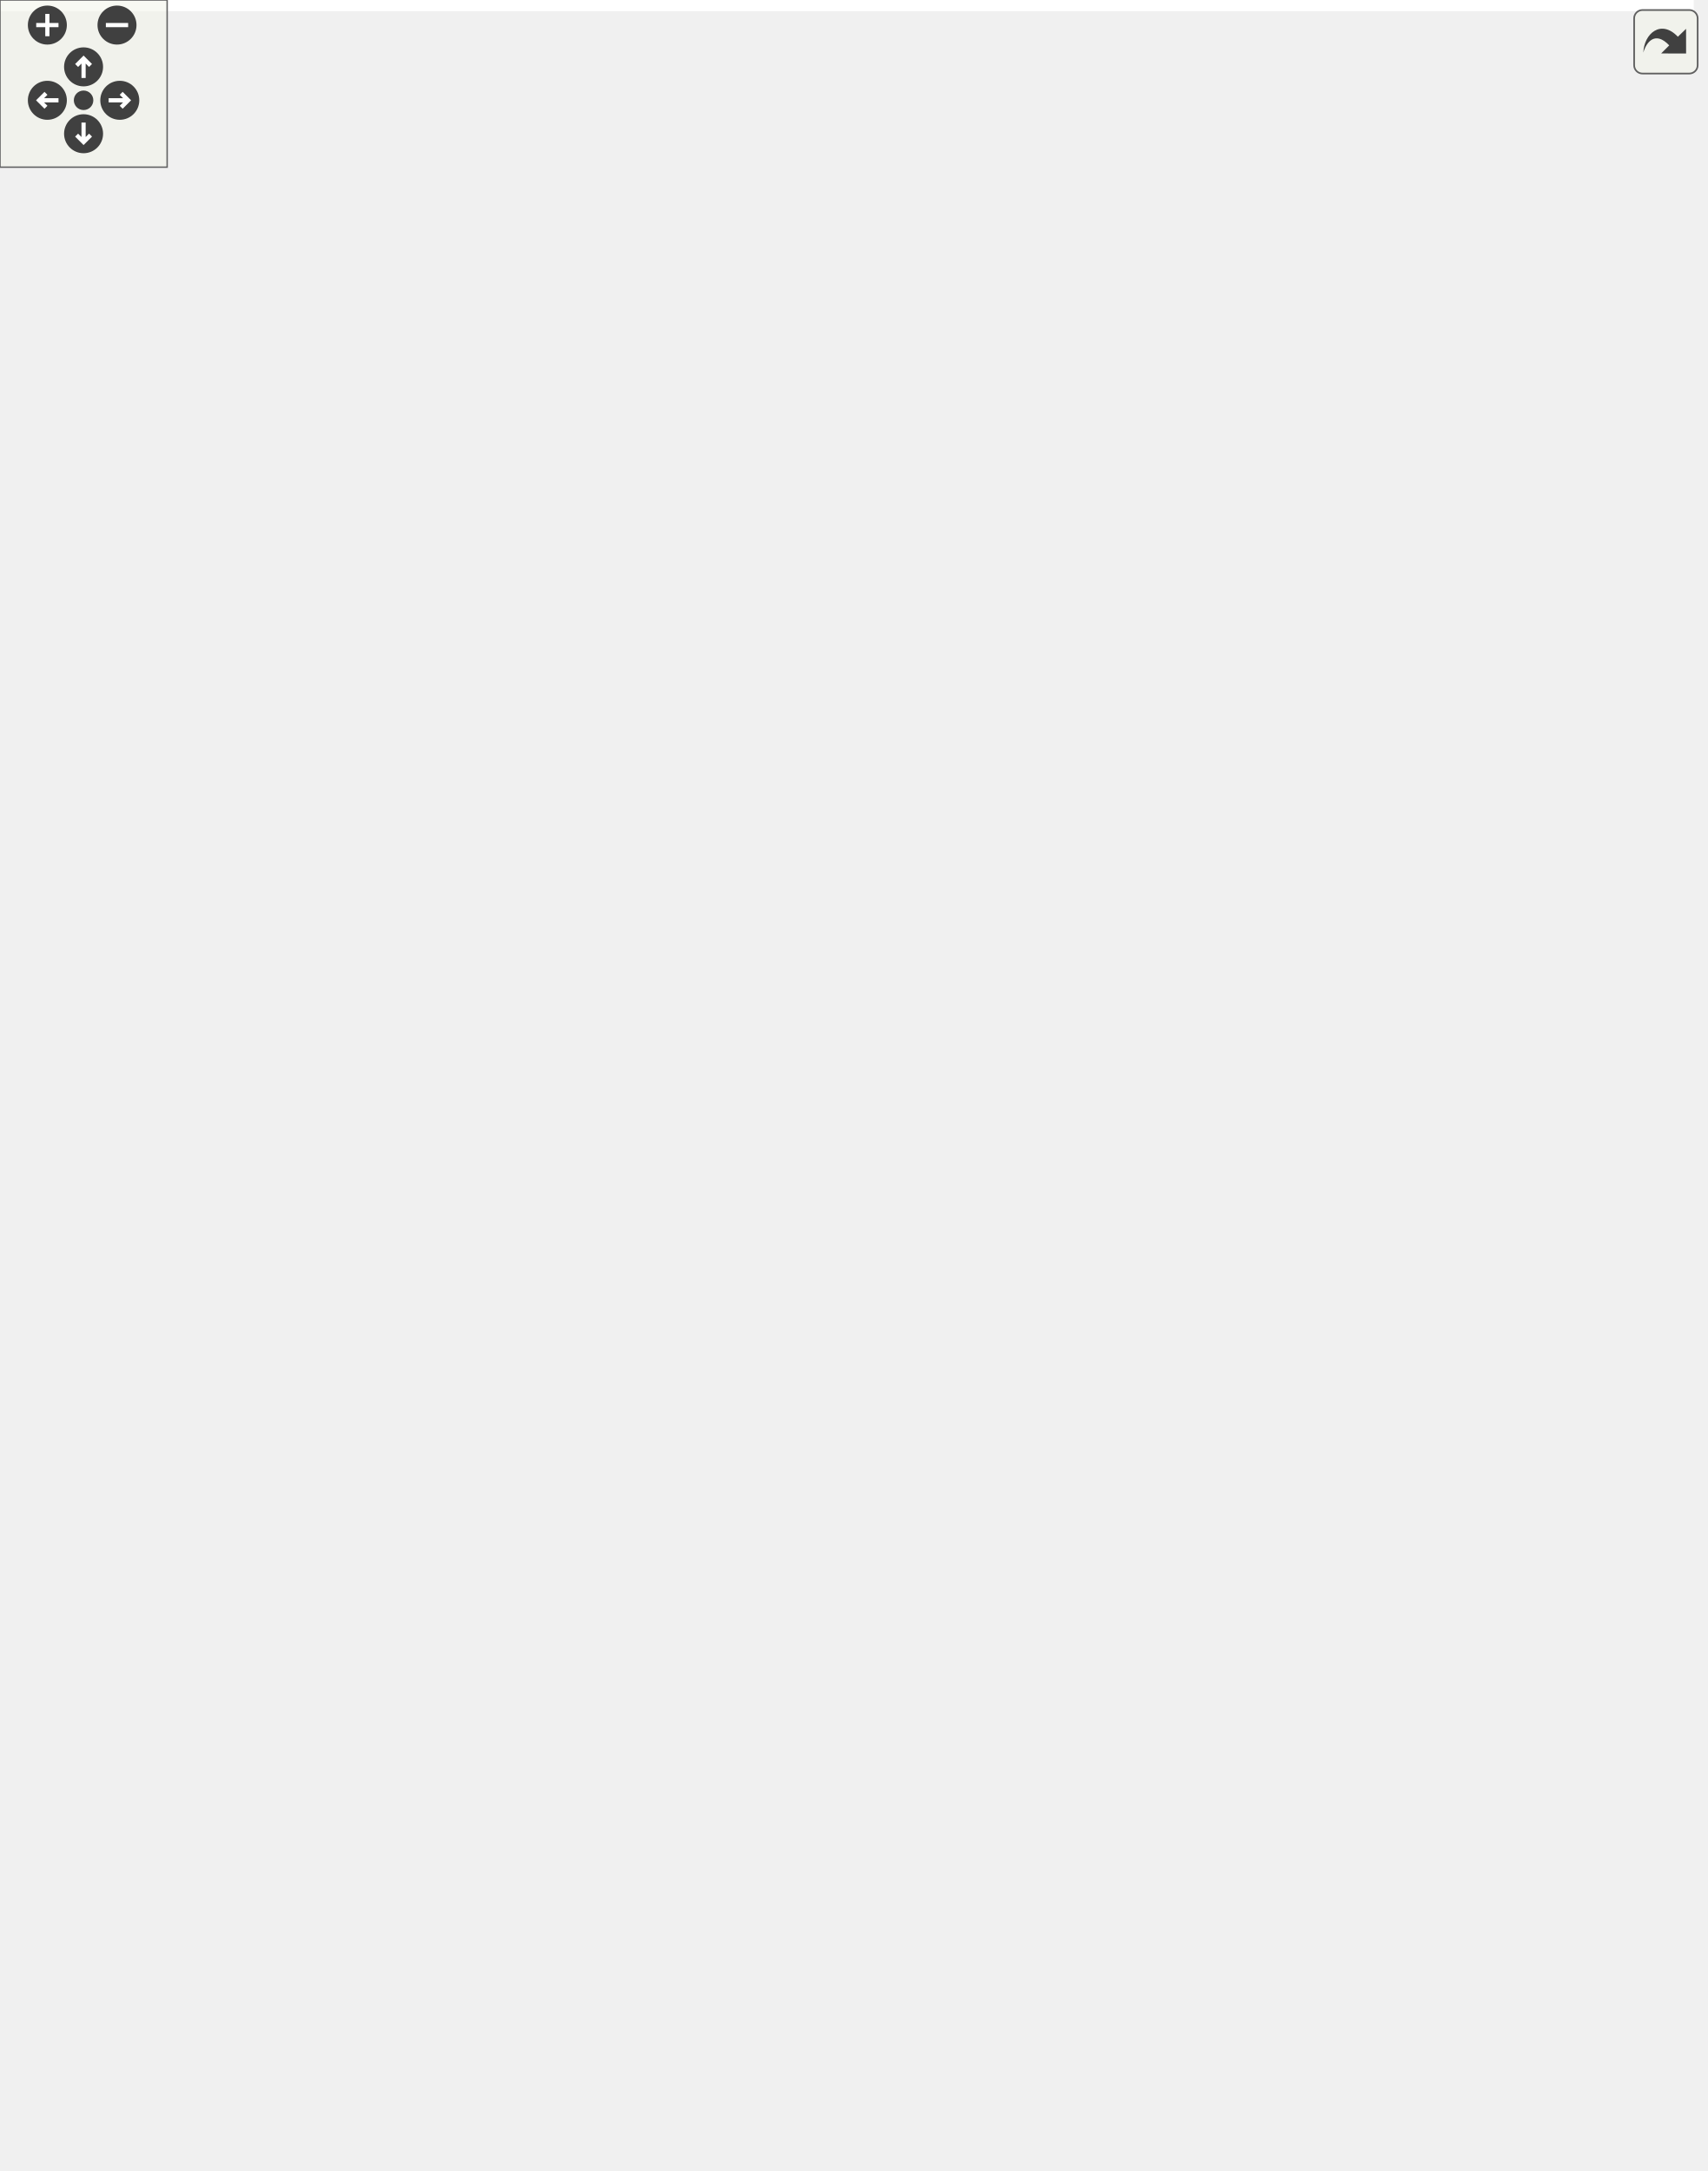
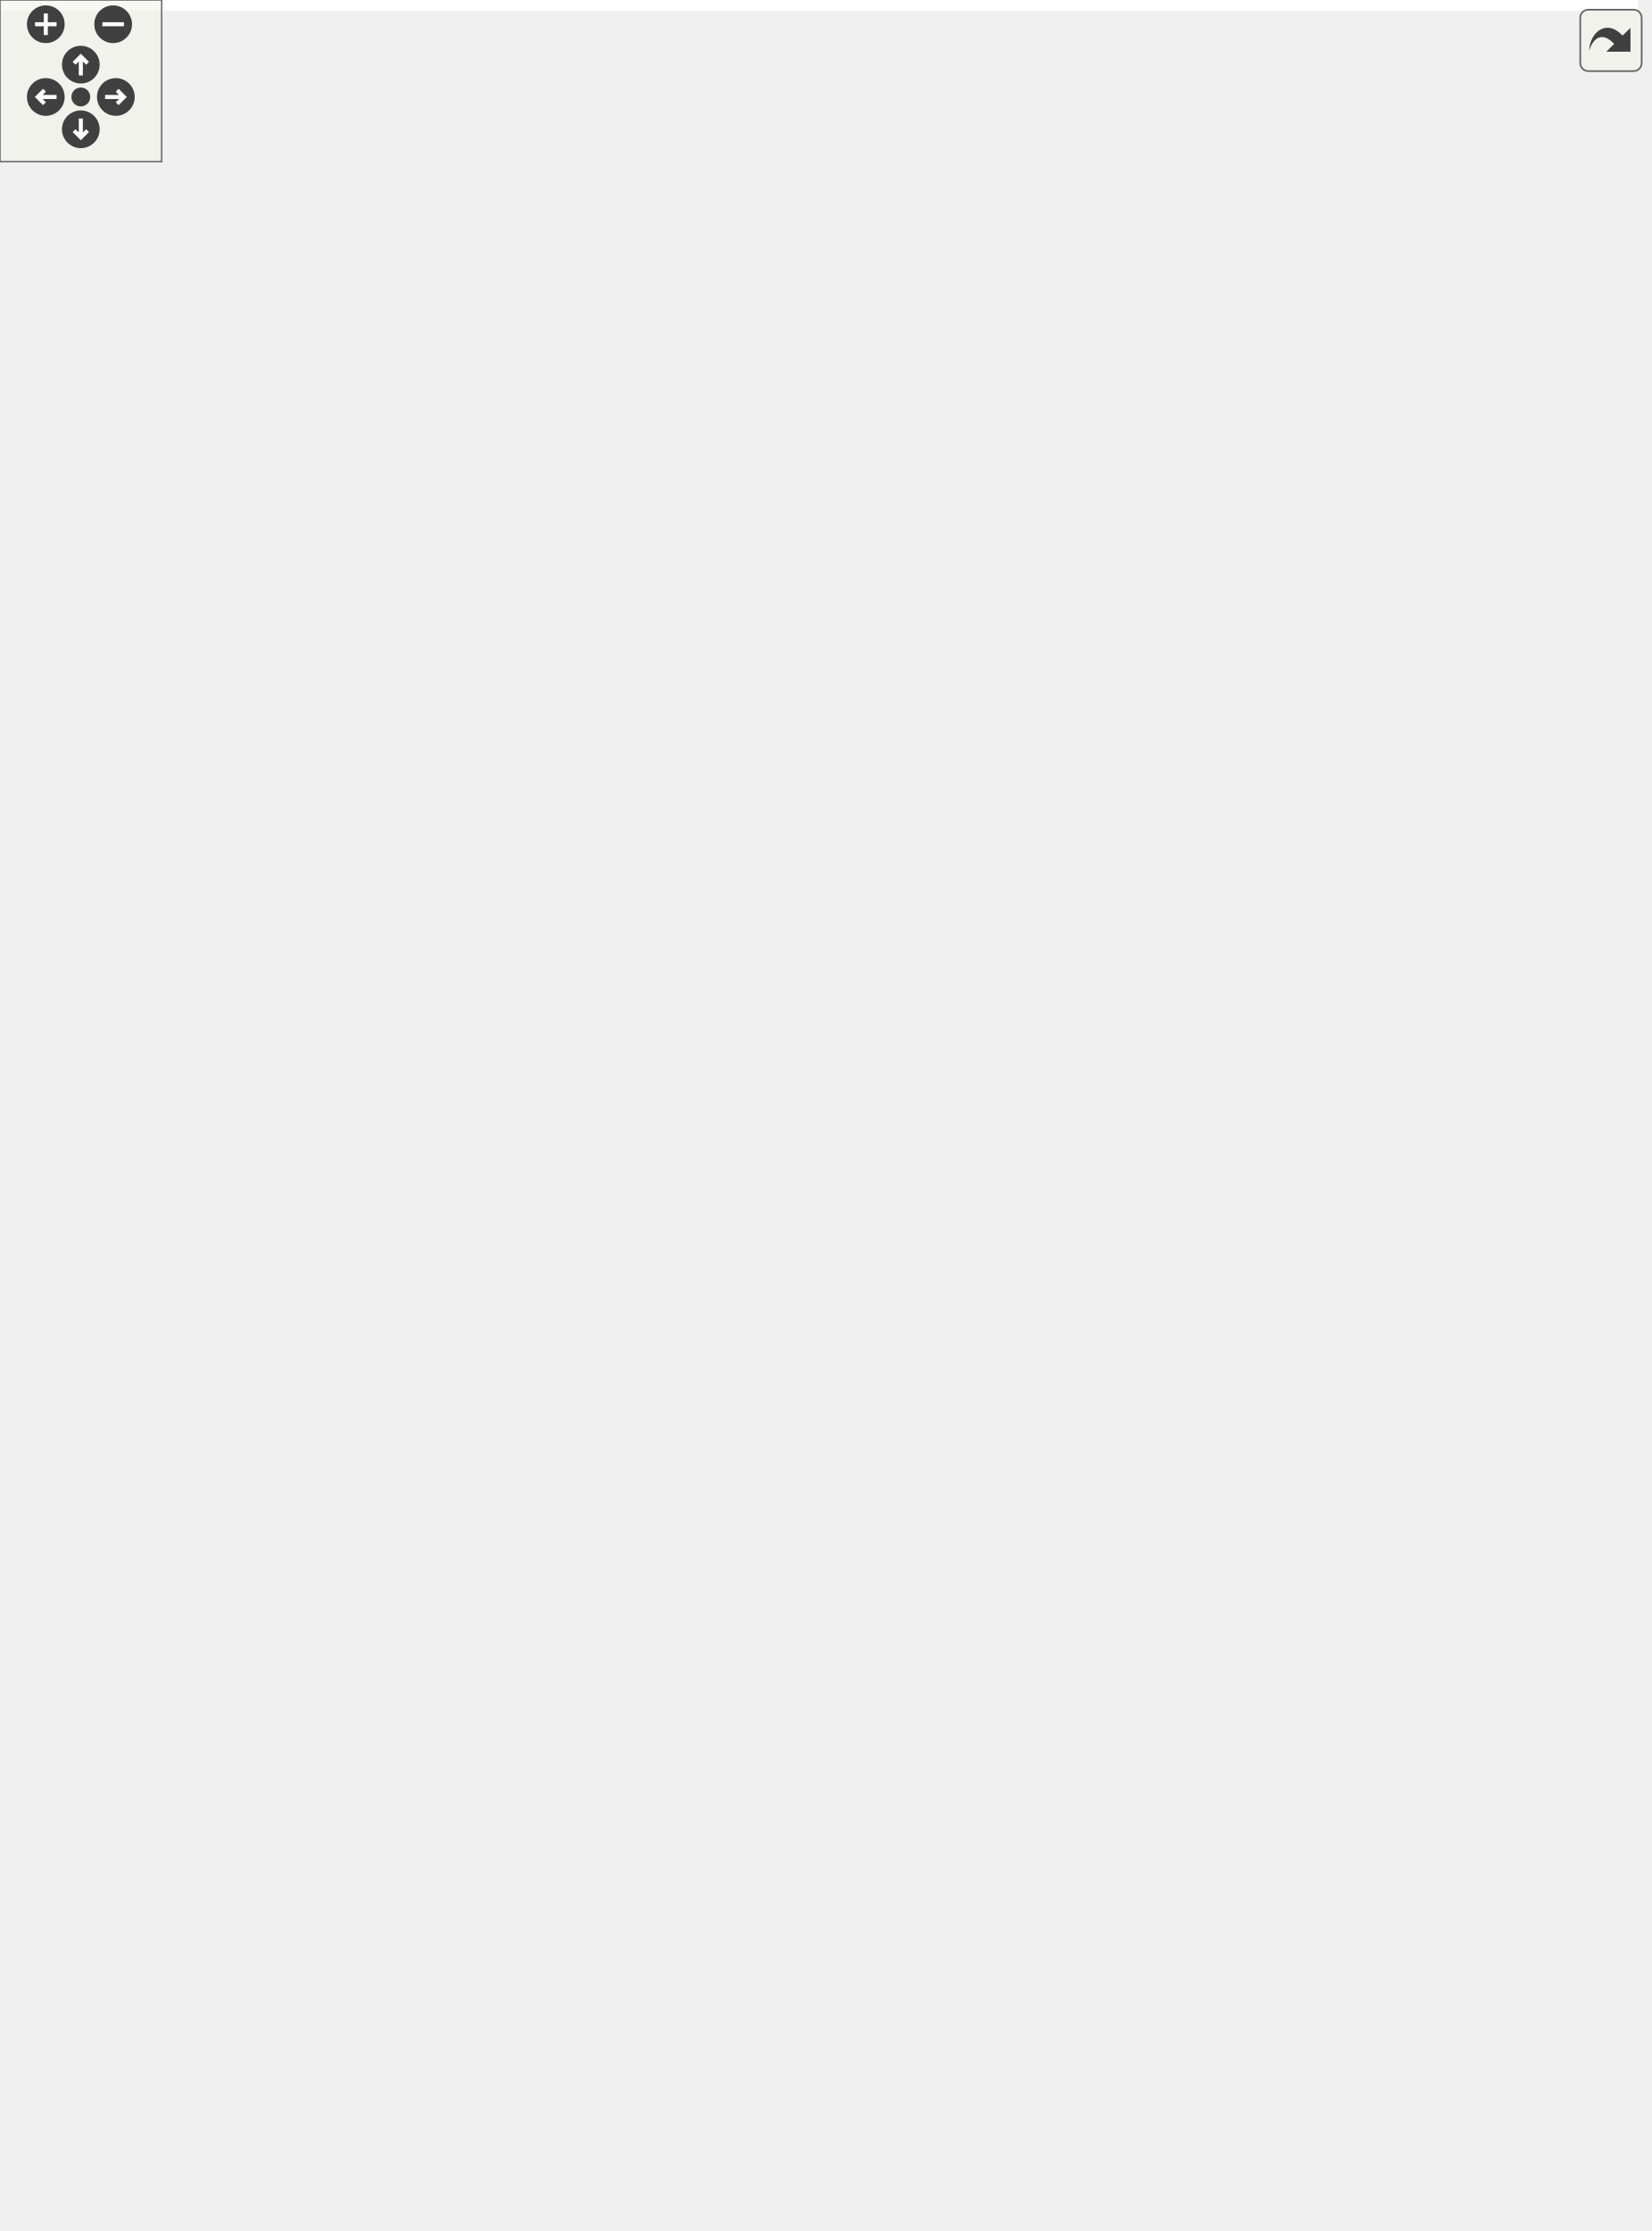
<svg xmlns="http://www.w3.org/2000/svg" xmlns:xlink="http://www.w3.org/1999/xlink" id="main" version="1.1" xml:space="preserve">
  <style type="text/css">
.edge:hover path { stroke: red; }
.edge:hover polygon { stroke: red; fill: red; }
</style>
  <defs>
    <circle id="rim" cx="0" cy="0" r="7" />
    <circle id="rim2" cx="0" cy="0" r="3.5" />
    <g id="zoomPlus">
      <use xlink:href="#rim" fill="#404040">
        <set attributeName="fill" to="#808080" begin="zoomplus.mouseover" end="zoomplus.mouseout" />
      </use>
      <path d="M-4,0h8M0,-4v8" fill="none" stroke="white" stroke-width="1.5" pointer-events="none" />
    </g>
    <g id="zoomMin">
      <use xlink:href="#rim" fill="#404040">
        <set attributeName="fill" to="#808080" begin="zoomminus.mouseover" end="zoomminus.mouseout" />
      </use>
      <path d="M-4,0h8" fill="none" stroke="white" stroke-width="1.5" pointer-events="none" />
    </g>
    <g id="dirArrow">
      <path fill="none" stroke="white" stroke-width="1.5" d="M0,-3.0v7 M-2.5,-0.5L0,-3.0L2.5,-0.5" />
    </g>
    <g id="resetDef">
      <use xlink:href="#rim2" fill="#404040">
        <set attributeName="fill" to="#808080" begin="reset.mouseover" end="reset.mouseout" />
      </use>
    </g>
  </defs>
  <svg id="graph" class="graph">
    <g id="viewport">
-       <polygon fill="white" stroke="transparent" points="-4,4 -4,-718.5 608,-718.5 608,4 -4,4" />
+       <polygon fill="white" stroke="transparent" points="-4,4 -4,-767.5 608,-767.5 608,4 -4,4" />
      <g id="node1" class="node">
        <g id="a_node1">
          <a xlink:title=" ">
-             <polygon fill="#bfbfbf" stroke="black" points="0,-357.5 0,-387.5 105,-387.5 105,-357.5 0,-357.5" />
-             <text text-anchor="start" x="8" y="-375.5" font-family="Helvetica,sans-Serif" font-size="10.00">ft::irc::bot_handler</text>
-             <text text-anchor="middle" x="52.5" y="-364.5" font-family="Helvetica,sans-Serif" font-size="10.00">::on_read</text>
+             <polygon fill="#bfbfbf" stroke="black" points="0,-387.5 0,-417.5 105,-417.5 105,-387.5 0,-387.5" />
+             <text text-anchor="start" x="8" y="-405.5" font-family="Helvetica,sans-Serif" font-size="10.00">ft::irc::bot_handler</text>
+             <text text-anchor="middle" x="52.5" y="-394.5" font-family="Helvetica,sans-Serif" font-size="10.00">::on_read</text>
          </a>
        </g>
      </g>
      <g id="node2" class="node">
        <g id="a_node2">
          <a xlink:href="classft_1_1irc_1_1bot.html#ab9626c6fee28a7fa7cb968c76362834c" target="_top" xlink:title=" ">
-             <polygon fill="white" stroke="black" points="153.5,-695 153.5,-714 277.5,-714 277.5,-695 153.5,-695" />
-             <text text-anchor="middle" x="215.5" y="-702" font-family="Helvetica,sans-Serif" font-size="10.00">ft::irc::bot::add_inviter</text>
+             <polygon fill="white" stroke="black" points="153.5,-744 153.5,-763 277.5,-763 277.5,-744 153.5,-744" />
+             <text text-anchor="middle" x="215.5" y="-751" font-family="Helvetica,sans-Serif" font-size="10.00">ft::irc::bot::add_inviter</text>
          </a>
        </g>
      </g>
      <g id="edge1" class="edge">
-         <path fill="none" stroke="midnightblue" d="M52.84,-387.83C51.55,-438.28 54.58,-600.76 141,-685.5 142.48,-686.95 144.06,-688.3 145.72,-689.55" />
-         <polygon fill="midnightblue" stroke="midnightblue" points="144.22,-692.74 154.57,-694.99 147.89,-686.77 144.22,-692.74" />
+         <path fill="none" stroke="midnightblue" d="M55.45,-417.61C63.31,-476.3 94.53,-688.25 141,-734.5 142.44,-735.93 143.97,-737.26 145.57,-738.49" />
+         <polygon fill="midnightblue" stroke="midnightblue" points="143.83,-741.52 154.16,-743.87 147.54,-735.59 143.83,-741.52" />
      </g>
      <g id="node3" class="node">
        <g id="a_node3">
          <a xlink:href="classft_1_1irc_1_1bot.html#adf4606e06fe57fead9970ce51853ba0a" target="_top" xlink:title=" ">
-             <polygon fill="white" stroke="black" points="166.5,-645.5 166.5,-675.5 264.5,-675.5 264.5,-645.5 166.5,-645.5" />
-             <text text-anchor="start" x="174.5" y="-663.5" font-family="Helvetica,sans-Serif" font-size="10.00">ft::irc::bot::check</text>
-             <text text-anchor="middle" x="215.5" y="-652.5" font-family="Helvetica,sans-Serif" font-size="10.00">_is_inviter</text>
+             <polygon fill="white" stroke="black" points="166.5,-694.5 166.5,-724.5 264.5,-724.5 264.5,-694.5 166.5,-694.5" />
+             <text text-anchor="start" x="174.5" y="-712.5" font-family="Helvetica,sans-Serif" font-size="10.00">ft::irc::bot::check</text>
+             <text text-anchor="middle" x="215.5" y="-701.5" font-family="Helvetica,sans-Serif" font-size="10.00">_is_inviter</text>
          </a>
        </g>
      </g>
      <g id="edge2" class="edge">
-         <path fill="none" stroke="midnightblue" d="M54.04,-387.66C56.46,-432.13 69.61,-563.64 141,-635.5 145.55,-640.08 150.97,-643.82 156.78,-646.88" />
-         <polygon fill="midnightblue" stroke="midnightblue" points="155.6,-650.19 166.15,-651.14 158.5,-643.82 155.6,-650.19" />
+         <path fill="none" stroke="midnightblue" d="M53.65,-417.73C54.94,-464.34 65.2,-606.63 141,-684.5 145.57,-689.19 151.04,-693 156.92,-696.1" />
+         <polygon fill="midnightblue" stroke="midnightblue" points="155.87,-699.46 166.42,-700.4 158.76,-693.08 155.87,-699.46" />
      </g>
      <g id="node4" class="node">
        <g id="a_node4">
          <a xlink:href="structft_1_1serv_1_1logger.html#a83649a4f3bb804c8fed6dfd130de5ee6" target="_top" xlink:title=" ">
-             <polygon fill="white" stroke="black" points="154.5,-607 154.5,-626 276.5,-626 276.5,-607 154.5,-607" />
-             <text text-anchor="middle" x="215.5" y="-614" font-family="Helvetica,sans-Serif" font-size="10.00">ft::serv::logger::debug</text>
+             <polygon fill="white" stroke="black" points="154.5,-656 154.5,-675 276.5,-675 276.5,-656 154.5,-656" />
+             <text text-anchor="middle" x="215.5" y="-663" font-family="Helvetica,sans-Serif" font-size="10.00">ft::serv::logger::debug</text>
          </a>
        </g>
      </g>
      <g id="edge3" class="edge">
-         <path fill="none" stroke="midnightblue" d="M54.76,-387.74C58.96,-428.33 76.14,-539.87 141,-597.5 142.76,-599.06 144.63,-600.5 146.6,-601.83" />
-         <polygon fill="midnightblue" stroke="midnightblue" points="145.25,-605.08 155.69,-606.92 148.67,-598.98 145.25,-605.08" />
+         <path fill="none" stroke="midnightblue" d="M54.24,-417.74C57.17,-460.59 71.53,-583.1 141,-646.5 142.7,-648.05 144.51,-649.48 146.41,-650.8" />
+         <polygon fill="midnightblue" stroke="midnightblue" points="144.8,-653.91 155.22,-655.86 148.3,-647.84 144.8,-653.91" />
      </g>
      <g id="node8" class="node">
        <g id="a_node8">
-           <a xlink:href="classft_1_1irc_1_1bot.html#adc2d6b015e096552cc531c457061bd77" target="_top" xlink:title=" ">
-             <polygon fill="white" stroke="black" points="172,-557.5 172,-587.5 259,-587.5 259,-557.5 172,-557.5" />
-             <text text-anchor="start" x="180" y="-575.5" font-family="Helvetica,sans-Serif" font-size="10.00">ft::irc::bot::find</text>
-             <text text-anchor="middle" x="215.5" y="-564.5" font-family="Helvetica,sans-Serif" font-size="10.00">_channels</text>
+           <a xlink:href="classft_1_1irc_1_1bot.html#aa86cf24bc5169f54781b1a89735fae3d" target="_top" xlink:title=" ">
+             <polygon fill="white" stroke="black" points="172,-606.5 172,-636.5 259,-636.5 259,-606.5 172,-606.5" />
+             <text text-anchor="start" x="180" y="-624.5" font-family="Helvetica,sans-Serif" font-size="10.00">ft::irc::bot::find</text>
+             <text text-anchor="middle" x="215.5" y="-613.5" font-family="Helvetica,sans-Serif" font-size="10.00">_channels</text>
          </a>
        </g>
      </g>
      <g id="edge7" class="edge">
-         <path fill="none" stroke="midnightblue" d="M56.82,-387.68C65,-421.56 89.36,-503.88 141,-548.5 147.21,-553.87 154.65,-558.04 162.37,-561.28" />
-         <polygon fill="midnightblue" stroke="midnightblue" points="161.27,-564.61 171.87,-564.79 163.7,-558.04 161.27,-564.61" />
+         <path fill="none" stroke="midnightblue" d="M56,-417.64C62.79,-454.03 84.99,-547.14 141,-597.5 147.1,-602.99 154.48,-607.22 162.18,-610.49" />
+         <polygon fill="midnightblue" stroke="midnightblue" points="161.08,-613.81 171.67,-614.02 163.51,-607.25 161.08,-613.81" />
      </g>
      <g id="node9" class="node">
        <g id="a_node9">
          <a xlink:href="classft_1_1irc_1_1message.html#ad323e99c45f6feec038a7de683f812a2" target="_top" xlink:title=" ">
-             <polygon fill="white" stroke="black" points="159,-508.5 159,-538.5 272,-538.5 272,-508.5 159,-508.5" />
-             <text text-anchor="start" x="167" y="-526.5" font-family="Helvetica,sans-Serif" font-size="10.00">ft::irc::message::get</text>
-             <text text-anchor="middle" x="215.5" y="-515.5" font-family="Helvetica,sans-Serif" font-size="10.00">_command</text>
+             <polygon fill="white" stroke="black" points="159,-557.5 159,-587.5 272,-587.5 272,-557.5 159,-557.5" />
+             <text text-anchor="start" x="167" y="-575.5" font-family="Helvetica,sans-Serif" font-size="10.00">ft::irc::message::get</text>
+             <text text-anchor="middle" x="215.5" y="-564.5" font-family="Helvetica,sans-Serif" font-size="10.00">_command</text>
          </a>
        </g>
      </g>
      <g id="edge8" class="edge">
-         <path fill="none" stroke="midnightblue" d="M60.08,-387.65C72.27,-413.97 100.8,-468.21 141,-498.5 143.78,-500.59 146.74,-502.52 149.82,-504.28" />
-         <polygon fill="midnightblue" stroke="midnightblue" points="148.27,-507.43 158.77,-508.87 151.47,-501.19 148.27,-507.43" />
+         <path fill="none" stroke="midnightblue" d="M58.59,-417.6C69.23,-446.9 96.57,-511.73 141,-547.5 143.76,-549.72 146.73,-551.75 149.84,-553.61" />
+         <polygon fill="midnightblue" stroke="midnightblue" points="148.41,-556.81 158.89,-558.37 151.67,-550.62 148.41,-556.81" />
      </g>
      <g id="node10" class="node">
        <g id="a_node10">
          <a xlink:href="classft_1_1irc_1_1bot.html#af00201ff653e89960e762d7b12297c13" target="_top" xlink:title=" ">
-             <polygon fill="white" stroke="black" points="160.5,-470 160.5,-489 270.5,-489 270.5,-470 160.5,-470" />
-             <text text-anchor="middle" x="215.5" y="-477" font-family="Helvetica,sans-Serif" font-size="10.00">ft::irc::bot::get_nick</text>
+             <polygon fill="white" stroke="black" points="160.5,-519 160.5,-538 270.5,-538 270.5,-519 160.5,-519" />
+             <text text-anchor="middle" x="215.5" y="-526" font-family="Helvetica,sans-Serif" font-size="10.00">ft::irc::bot::get_nick</text>
          </a>
        </g>
      </g>
      <g id="edge9" class="edge">
-         <path fill="none" stroke="midnightblue" d="M64.41,-387.72C79.41,-407.51 108.29,-441.75 141,-460.5 144.9,-462.74 149.07,-464.71 153.36,-466.46" />
-         <polygon fill="midnightblue" stroke="midnightblue" points="152.3,-469.8 162.9,-469.93 154.7,-463.22 152.3,-469.8" />
+         <path fill="none" stroke="midnightblue" d="M61.76,-417.87C75.19,-441.33 104.01,-485.83 141,-509.5 144.34,-511.64 147.91,-513.53 151.61,-515.22" />
+         <polygon fill="midnightblue" stroke="midnightblue" points="150.43,-518.51 161.01,-518.98 153.03,-512.02 150.43,-518.51" />
      </g>
      <g id="node11" class="node">
        <g id="a_node11">
          <a xlink:href="classft_1_1irc_1_1message.html#a254aec48aa7b7872331cd5644d9e918c" target="_top" xlink:title=" ">
-             <polygon fill="white" stroke="black" points="159,-420.5 159,-450.5 272,-450.5 272,-420.5 159,-420.5" />
-             <text text-anchor="start" x="167" y="-438.5" font-family="Helvetica,sans-Serif" font-size="10.00">ft::irc::message::get</text>
-             <text text-anchor="middle" x="215.5" y="-427.5" font-family="Helvetica,sans-Serif" font-size="10.00">_prefix</text>
+             <polygon fill="white" stroke="black" points="159,-469.5 159,-499.5 272,-499.5 272,-469.5 159,-469.5" />
+             <text text-anchor="start" x="167" y="-487.5" font-family="Helvetica,sans-Serif" font-size="10.00">ft::irc::message::get</text>
+             <text text-anchor="middle" x="215.5" y="-476.5" font-family="Helvetica,sans-Serif" font-size="10.00">_prefix</text>
          </a>
        </g>
      </g>
      <g id="edge10" class="edge">
-         <path fill="none" stroke="midnightblue" d="M86.48,-387.58C102.76,-394.83 122.77,-403.46 141,-410.5 146.78,-412.73 152.84,-414.97 158.92,-417.13" />
-         <polygon fill="midnightblue" stroke="midnightblue" points="157.82,-420.46 168.42,-420.47 160.14,-413.86 157.82,-420.46" />
+         <path fill="none" stroke="midnightblue" d="M73.5,-417.61C90.71,-430.08 116.54,-447.61 141,-459.5 145.58,-461.73 150.41,-463.84 155.31,-465.83" />
+         <polygon fill="midnightblue" stroke="midnightblue" points="154.2,-469.15 164.79,-469.48 156.72,-462.62 154.2,-469.15" />
      </g>
      <g id="node12" class="node">
        <g id="a_node12">
          <a xlink:href="classft_1_1irc_1_1bot.html#af82f7c44d8f68db0fe3026e42fcf3f69" target="_top" xlink:title=" ">
-             <polygon fill="white" stroke="black" points="141,-382 141,-401 290,-401 290,-382 141,-382" />
-             <text text-anchor="middle" x="215.5" y="-389" font-family="Helvetica,sans-Serif" font-size="10.00">ft::irc::bot::get_servername</text>
+             <polygon fill="white" stroke="black" points="141,-431 141,-450 290,-450 290,-431 141,-431" />
+             <text text-anchor="middle" x="215.5" y="-438" font-family="Helvetica,sans-Serif" font-size="10.00">ft::irc::bot::get_servername</text>
          </a>
        </g>
      </g>
      <g id="edge11" class="edge">
-         <path fill="none" stroke="midnightblue" d="M105.33,-378.62C113.45,-379.58 122.03,-380.59 130.66,-381.61" />
-         <polygon fill="midnightblue" stroke="midnightblue" points="130.44,-385.1 140.78,-382.8 131.26,-378.15 130.44,-385.1" />
+         <path fill="none" stroke="midnightblue" d="M105.33,-414.73C124.18,-419.18 145.46,-424.2 164.18,-428.62" />
+         <polygon fill="midnightblue" stroke="midnightblue" points="163.46,-432.05 174,-430.94 165.07,-425.24 163.46,-432.05" />
      </g>
      <g id="node13" class="node">
        <g id="a_node13">
          <a xlink:href="classft_1_1irc_1_1bot.html#a8c884ab295df9308e688762a387fd666" target="_top" xlink:title=" ">
-             <polygon fill="white" stroke="black" points="146,-344 146,-363 285,-363 285,-344 146,-344" />
-             <text text-anchor="middle" x="215.5" y="-351" font-family="Helvetica,sans-Serif" font-size="10.00">ft::irc::bot::get_username</text>
+             <polygon fill="white" stroke="black" points="146,-393 146,-412 285,-412 285,-393 146,-393" />
+             <text text-anchor="middle" x="215.5" y="-400" font-family="Helvetica,sans-Serif" font-size="10.00">ft::irc::bot::get_username</text>
          </a>
        </g>
      </g>
      <g id="edge12" class="edge">
-         <path fill="none" stroke="midnightblue" d="M105.33,-366.38C114.98,-365.24 125.26,-364.03 135.52,-362.82" />
-         <polygon fill="midnightblue" stroke="midnightblue" points="136.21,-366.26 145.73,-361.62 135.39,-359.31 136.21,-366.26" />
+         <path fill="none" stroke="midnightblue" d="M105.33,-402.5C114.98,-402.5 125.26,-402.5 135.52,-402.5" />
+         <polygon fill="midnightblue" stroke="midnightblue" points="135.73,-406 145.73,-402.5 135.73,-399 135.73,-406" />
      </g>
      <g id="node14" class="node">
        <g id="a_node14">
          <a xlink:href="structft_1_1irc_1_1string__utils.html#ac1e75b32f508ffe5a1a1875d1e1cd2ea" target="_top" xlink:title=" ">
-             <polygon fill="white" stroke="black" points="165,-294.5 165,-324.5 266,-324.5 266,-294.5 165,-294.5" />
-             <text text-anchor="start" x="173" y="-312.5" font-family="Helvetica,sans-Serif" font-size="10.00">ft::irc::string_utils</text>
-             <text text-anchor="middle" x="215.5" y="-301.5" font-family="Helvetica,sans-Serif" font-size="10.00">::pick_nick</text>
+             <polygon fill="white" stroke="black" points="165,-343.5 165,-373.5 266,-373.5 266,-343.5 165,-343.5" />
+             <text text-anchor="start" x="173" y="-361.5" font-family="Helvetica,sans-Serif" font-size="10.00">ft::irc::string_utils</text>
+             <text text-anchor="middle" x="215.5" y="-350.5" font-family="Helvetica,sans-Serif" font-size="10.00">::pick_nick</text>
          </a>
        </g>
      </g>
      <g id="edge13" class="edge">
-         <path fill="none" stroke="midnightblue" d="M86.48,-357.42C102.76,-350.17 122.77,-341.54 141,-334.5 146.78,-332.27 152.84,-330.03 158.92,-327.87" />
-         <polygon fill="midnightblue" stroke="midnightblue" points="160.14,-331.14 168.42,-324.53 157.82,-324.54 160.14,-331.14" />
+         <path fill="none" stroke="midnightblue" d="M105.33,-388.34C121.16,-384.01 138.7,-379.22 155,-374.76" />
+         <polygon fill="midnightblue" stroke="midnightblue" points="156.24,-378.05 164.96,-372.04 154.39,-371.3 156.24,-378.05" />
      </g>
      <g id="node15" class="node">
        <g id="a_node15">
          <a xlink:href="classft_1_1serv_1_1event__layer.html#a854a0764bd67adfc716ec4237cd52672" target="_top" xlink:title=" ">
-             <polygon fill="white" stroke="black" points="159,-245.5 159,-275.5 272,-275.5 272,-245.5 159,-245.5" />
-             <text text-anchor="start" x="167" y="-263.5" font-family="Helvetica,sans-Serif" font-size="10.00">ft::serv::event_layer</text>
-             <text text-anchor="middle" x="215.5" y="-252.5" font-family="Helvetica,sans-Serif" font-size="10.00">::post_flush</text>
+             <polygon fill="white" stroke="black" points="159,-294.5 159,-324.5 272,-324.5 272,-294.5 159,-294.5" />
+             <text text-anchor="start" x="167" y="-312.5" font-family="Helvetica,sans-Serif" font-size="10.00">ft::serv::event_layer</text>
+             <text text-anchor="middle" x="215.5" y="-301.5" font-family="Helvetica,sans-Serif" font-size="10.00">::post_flush</text>
          </a>
        </g>
      </g>
      <g id="edge14" class="edge">
-         <path fill="none" stroke="midnightblue" d="M64.93,-357.49C80.29,-338.28 109.32,-305.15 141,-285.5 144.32,-283.44 147.83,-281.53 151.45,-279.75" />
-         <polygon fill="midnightblue" stroke="midnightblue" points="152.92,-282.93 160.6,-275.63 150.04,-276.55 152.92,-282.93" />
+         <path fill="none" stroke="midnightblue" d="M69.44,-387.43C86.15,-372.3 113.73,-349.19 141,-334.5 144.98,-332.36 149.18,-330.34 153.47,-328.47" />
+         <polygon fill="midnightblue" stroke="midnightblue" points="155.03,-331.61 162.96,-324.58 152.38,-325.13 155.03,-331.61" />
      </g>
      <g id="node16" class="node">
        <g id="a_node16">
          <a xlink:href="classft_1_1serv_1_1event__layer.html#add4946138f5f8a5870d52c44ca435aab" target="_top" xlink:title=" ">
-             <polygon fill="white" stroke="black" points="159,-196.5 159,-226.5 272,-226.5 272,-196.5 159,-196.5" />
-             <text text-anchor="start" x="167" y="-214.5" font-family="Helvetica,sans-Serif" font-size="10.00">ft::serv::event_layer</text>
-             <text text-anchor="middle" x="215.5" y="-203.5" font-family="Helvetica,sans-Serif" font-size="10.00">::post_write</text>
+             <polygon fill="white" stroke="black" points="159,-245.5 159,-275.5 272,-275.5 272,-245.5 159,-245.5" />
+             <text text-anchor="start" x="167" y="-263.5" font-family="Helvetica,sans-Serif" font-size="10.00">ft::serv::event_layer</text>
+             <text text-anchor="middle" x="215.5" y="-252.5" font-family="Helvetica,sans-Serif" font-size="10.00">::post_write</text>
          </a>
        </g>
      </g>
      <g id="edge15" class="edge">
-         <path fill="none" stroke="midnightblue" d="M59.21,-357.47C70.55,-329.6 98.53,-269.7 141,-236.5 143.74,-234.36 146.67,-232.4 149.73,-230.6" />
-         <polygon fill="midnightblue" stroke="midnightblue" points="151.39,-233.68 158.63,-225.95 148.15,-227.48 151.39,-233.68" />
+         <path fill="none" stroke="midnightblue" d="M60.99,-387.26C73.94,-362.43 102.83,-313.23 141,-285.5 143.81,-283.46 146.8,-281.57 149.91,-279.84" />
+         <polygon fill="midnightblue" stroke="midnightblue" points="151.54,-282.93 158.91,-275.32 148.4,-276.68 151.54,-282.93" />
      </g>
      <g id="node17" class="node">
        <g id="a_node17">
+           <a xlink:href="classft_1_1irc_1_1bot.html#af8c852e58073043cd63ace5d56c558fe" target="_top" xlink:title=" ">
+             <polygon fill="white" stroke="black" points="162,-196.5 162,-226.5 269,-226.5 269,-196.5 162,-196.5" />
+             <text text-anchor="start" x="170" y="-214.5" font-family="Helvetica,sans-Serif" font-size="10.00">ft::irc::bot::remove</text>
+             <text text-anchor="middle" x="215.5" y="-203.5" font-family="Helvetica,sans-Serif" font-size="10.00">_inviter</text>
+           </a>
+         </g>
+       </g>
+       <g id="edge16" class="edge">
+         <path fill="none" stroke="midnightblue" d="M57.39,-387.25C66.43,-354.78 91.95,-278.39 141,-236.5 144.5,-233.51 148.37,-230.88 152.45,-228.56" />
+         <polygon fill="midnightblue" stroke="midnightblue" points="154.28,-231.56 161.66,-223.95 151.15,-225.3 154.28,-231.56" />
+       </g>
+       <g id="node18" class="node">
+         <g id="a_node18">
          <a xlink:href="structft_1_1irc_1_1make__reply__base.html#a0286978513d0078fa15b5a0b68b326a4" target="_top" xlink:title=" ">
            <polygon fill="white" stroke="black" points="148,-147.5 148,-177.5 283,-177.5 283,-147.5 148,-147.5" />
            <text text-anchor="start" x="156" y="-165.5" font-family="Helvetica,sans-Serif" font-size="10.00">ft::irc::make_reply</text>
            <text text-anchor="middle" x="215.5" y="-154.5" font-family="Helvetica,sans-Serif" font-size="10.00">_base::set_server_name</text>
          </a>
        </g>
      </g>
-       <g id="edge16" class="edge">
-         <path fill="none" stroke="midnightblue" d="M56.44,-357.4C64.04,-322.41 87.58,-235.16 141,-187.5 142.76,-185.93 144.62,-184.46 146.56,-183.08" />
-         <polygon fill="midnightblue" stroke="midnightblue" points="148.8,-185.81 155.51,-177.61 145.15,-179.84 148.8,-185.81" />
-       </g>
-       <g id="node18" class="node">
-         <g id="a_node18">
+       <g id="edge17" class="edge">
+         <path fill="none" stroke="midnightblue" d="M55.34,-387.33C60.85,-348.46 80.75,-244.32 141,-187.5 142.67,-185.92 144.45,-184.44 146.31,-183.06" />
+         <polygon fill="midnightblue" stroke="midnightblue" points="148.37,-185.89 154.92,-177.56 144.61,-179.99 148.37,-185.89" />
+       </g>
+       <g id="node19" class="node">
+         <g id="a_node19">
          <a xlink:href="structft_1_1irc_1_1make__reply__base.html#a488f2be061e722bd858d7285d1028eaf" target="_top" xlink:title=" ">
            <polygon fill="white" stroke="black" points="153,-98.5 153,-128.5 278,-128.5 278,-98.5 153,-98.5" />
            <text text-anchor="start" x="161" y="-116.5" font-family="Helvetica,sans-Serif" font-size="10.00">ft::irc::make_reply</text>
            <text text-anchor="middle" x="215.5" y="-105.5" font-family="Helvetica,sans-Serif" font-size="10.00">_base::set_user_name</text>
          </a>
        </g>
      </g>
-       <g id="edge17" class="edge">
-         <path fill="none" stroke="midnightblue" d="M54.78,-357.23C59.04,-315.98 76.42,-201.18 141,-138.5 142.49,-137.06 144.06,-135.7 145.71,-134.42" />
-         <polygon fill="midnightblue" stroke="midnightblue" points="148.03,-137.07 154.44,-128.64 144.17,-131.23 148.03,-137.07" />
-       </g>
-       <g id="node19" class="node">
-         <g id="a_node19">
+       <g id="edge18" class="edge">
+         <path fill="none" stroke="midnightblue" d="M54.03,-387.28C56.39,-342.64 69.41,-210.65 141,-138.5 142.42,-137.06 143.93,-135.71 145.51,-134.44" />
+         <polygon fill="midnightblue" stroke="midnightblue" points="147.65,-137.22 153.93,-128.69 143.7,-131.44 147.65,-137.22" />
+       </g>
+       <g id="node20" class="node">
+         <g id="a_node20">
          <a xlink:href="structft_1_1irc_1_1make__reply__base.html#a05d12bbf99ce4c8fde3cbb731135ff26" target="_top" xlink:title=" ">
            <polygon fill="white" stroke="black" points="156.5,-49.5 156.5,-79.5 274.5,-79.5 274.5,-49.5 156.5,-49.5" />
            <text text-anchor="start" x="164.5" y="-67.5" font-family="Helvetica,sans-Serif" font-size="10.00">ft::irc::make_reply</text>
            <text text-anchor="middle" x="215.5" y="-56.5" font-family="Helvetica,sans-Serif" font-size="10.00">_base::set_user_nick</text>
          </a>
        </g>
      </g>
-       <g id="edge18" class="edge">
-         <path fill="none" stroke="midnightblue" d="M53.63,-357.22C54.87,-310.45 64.99,-167.66 141,-89.5 143.07,-87.37 145.33,-85.42 147.73,-83.64" />
-         <polygon fill="midnightblue" stroke="midnightblue" points="149.76,-86.5 156.35,-78.2 146.03,-80.58 149.76,-86.5" />
-       </g>
-       <g id="node20" class="node">
-         <g id="a_node20">
+       <g id="edge19" class="edge">
+         <path fill="none" stroke="midnightblue" d="M53.09,-387.42C52.6,-337.75 57.82,-177.41 141,-89.5 143.04,-87.34 145.27,-85.37 147.65,-83.57" />
+         <polygon fill="midnightblue" stroke="midnightblue" points="149.69,-86.42 156.23,-78.08 145.92,-80.53 149.69,-86.42" />
+       </g>
+       <g id="node21" class="node">
+         <g id="a_node21">
          <a xlink:href="classft_1_1irc_1_1message.html#a076fdbb740cb752dd153e207f076183a" target="_top" xlink:title=" ">
            <polygon fill="white" stroke="black" points="162,-0.5 162,-30.5 269,-30.5 269,-0.5 162,-0.5" />
            <text text-anchor="start" x="170" y="-18.5" font-family="Helvetica,sans-Serif" font-size="10.00">ft::irc::message::to</text>
            <text text-anchor="middle" x="215.5" y="-7.5" font-family="Helvetica,sans-Serif" font-size="10.00">_pretty_string</text>
          </a>
        </g>
      </g>
-       <g id="edge19" class="edge">
-         <path fill="none" stroke="midnightblue" d="M52.8,-357.26C51.28,-305.49 53.41,-134.46 141,-40.5 144.38,-36.87 148.31,-33.77 152.56,-31.12" />
-         <polygon fill="midnightblue" stroke="midnightblue" points="154.47,-34.06 161.66,-26.28 151.19,-27.88 154.47,-34.06" />
+       <g id="edge20" class="edge">
+         <path fill="none" stroke="midnightblue" d="M55.21,-387.43C62.48,-325.76 92.71,-93.38 141,-40.5 144.49,-36.68 148.58,-33.44 153.03,-30.7" />
+         <polygon fill="midnightblue" stroke="midnightblue" points="154.71,-33.77 161.93,-26.01 151.45,-27.58 154.71,-33.77" />
      </g>
      <g id="node5" class="node">
        <g id="a_node5">
          <a xlink:href="namespaceft_1_1serv_1_1__internal.html#a4dfb80be7b817fc0ee18658f313a6274" target="_top" xlink:title=" ">
-             <polygon fill="white" stroke="black" points="326,-601.5 326,-631.5 424,-631.5 424,-601.5 326,-601.5" />
-             <text text-anchor="start" x="334" y="-619.5" font-family="Helvetica,sans-Serif" font-size="10.00">ft::serv::_internal</text>
-             <text text-anchor="middle" x="375" y="-608.5" font-family="Helvetica,sans-Serif" font-size="10.00">::print</text>
+             <polygon fill="white" stroke="black" points="326,-650.5 326,-680.5 424,-680.5 424,-650.5 326,-650.5" />
+             <text text-anchor="start" x="334" y="-668.5" font-family="Helvetica,sans-Serif" font-size="10.00">ft::serv::_internal</text>
+             <text text-anchor="middle" x="375" y="-657.5" font-family="Helvetica,sans-Serif" font-size="10.00">::print</text>
          </a>
        </g>
      </g>
      <g id="edge4" class="edge">
-         <path fill="none" stroke="midnightblue" d="M276.94,-616.5C289.55,-616.5 302.82,-616.5 315.36,-616.5" />
-         <polygon fill="midnightblue" stroke="midnightblue" points="315.69,-620 325.69,-616.5 315.69,-613 315.69,-620" />
+         <path fill="none" stroke="midnightblue" d="M276.94,-665.5C289.55,-665.5 302.82,-665.5 315.36,-665.5" />
+         <polygon fill="midnightblue" stroke="midnightblue" points="315.69,-669 325.69,-665.5 315.69,-662 315.69,-669" />
      </g>
      <g id="node6" class="node">
        <g id="a_node6">
          <a xlink:href="namespaceft_1_1serv_1_1__internal.html#aff49349b58dc84fa69076e9cd27a1db4" target="_top" xlink:title=" ">
-             <polygon fill="white" stroke="black" points="460,-626.5 460,-656.5 604,-656.5 604,-626.5 460,-626.5" />
-             <text text-anchor="start" x="468" y="-644.5" font-family="Helvetica,sans-Serif" font-size="10.00">ft::serv::_internal</text>
-             <text text-anchor="middle" x="532" y="-633.5" font-family="Helvetica,sans-Serif" font-size="10.00">::make_format_string_line</text>
+             <polygon fill="white" stroke="black" points="460,-675.5 460,-705.5 604,-705.5 604,-675.5 460,-675.5" />
+             <text text-anchor="start" x="468" y="-693.5" font-family="Helvetica,sans-Serif" font-size="10.00">ft::serv::_internal</text>
+             <text text-anchor="middle" x="532" y="-682.5" font-family="Helvetica,sans-Serif" font-size="10.00">::make_format_string_line</text>
          </a>
        </g>
      </g>
      <g id="edge5" class="edge">
-         <path fill="none" stroke="midnightblue" d="M424.19,-624.27C432.39,-625.6 441.11,-627 449.88,-628.42" />
-         <polygon fill="midnightblue" stroke="midnightblue" points="449.36,-631.88 459.79,-630.01 450.48,-624.97 449.36,-631.88" />
+         <path fill="none" stroke="midnightblue" d="M424.19,-673.27C432.39,-674.6 441.11,-676 449.88,-677.42" />
+         <polygon fill="midnightblue" stroke="midnightblue" points="449.36,-680.88 459.79,-679.01 450.48,-673.97 449.36,-680.88" />
      </g>
      <g id="node7" class="node">
        <g id="a_node7">
          <a xlink:href="namespaceft_1_1serv_1_1__internal.html#aad4af39d62c2b1687b0bef7a91bf6c60" target="_top" xlink:title=" ">
-             <polygon fill="white" stroke="black" points="480.5,-577.5 480.5,-607.5 583.5,-607.5 583.5,-577.5 480.5,-577.5" />
-             <text text-anchor="start" x="488.5" y="-595.5" font-family="Helvetica,sans-Serif" font-size="10.00">ft::serv::_internal</text>
-             <text text-anchor="middle" x="532" y="-584.5" font-family="Helvetica,sans-Serif" font-size="10.00">::make_utc_string</text>
+             <polygon fill="white" stroke="black" points="480.5,-626.5 480.5,-656.5 583.5,-656.5 583.5,-626.5 480.5,-626.5" />
+             <text text-anchor="start" x="488.5" y="-644.5" font-family="Helvetica,sans-Serif" font-size="10.00">ft::serv::_internal</text>
+             <text text-anchor="middle" x="532" y="-633.5" font-family="Helvetica,sans-Serif" font-size="10.00">::make_utc_string</text>
          </a>
        </g>
      </g>
      <g id="edge6" class="edge">
-         <path fill="none" stroke="midnightblue" d="M424.19,-609.04C438.85,-606.77 455.14,-604.25 470.49,-601.87" />
-         <polygon fill="midnightblue" stroke="midnightblue" points="471.08,-605.32 480.42,-600.33 470.01,-598.4 471.08,-605.32" />
+         <path fill="none" stroke="midnightblue" d="M424.19,-658.04C438.85,-655.77 455.14,-653.25 470.49,-650.87" />
+         <polygon fill="midnightblue" stroke="midnightblue" points="471.08,-654.32 480.42,-649.33 470.01,-647.4 471.08,-654.32" />
      </g>
    </g>
  </svg>
  <g id="navigator" transform="translate(0 0)" fill="#404254">
    <rect fill="#f2f5e9" fill-opacity="0.5" stroke="#606060" stroke-width=".5" x="0" y="0" width="60" height="60" />
    <use id="zoomplus" xlink:href="#zoomPlus" x="17" y="9" />
    <use id="zoomminus" xlink:href="#zoomMin" x="42" y="9" />
    <use id="reset" xlink:href="#resetDef" x="30" y="36" />
    <g id="arrowUp" xlink:href="#dirArrow" transform="translate(30 24)">
      <use xlink:href="#rim" fill="#404040">
        <set attributeName="fill" to="#808080" begin="arrowUp.mouseover" end="arrowUp.mouseout" />
      </use>
      <path fill="none" stroke="white" stroke-width="1.5" d="M0,-3.0v7 M-2.5,-0.5L0,-3.0L2.5,-0.5" />
    </g>
    <g id="arrowRight" xlink:href="#dirArrow" transform="rotate(90) translate(36 -43)">
      <use xlink:href="#rim" fill="#404040">
        <set attributeName="fill" to="#808080" begin="arrowRight.mouseover" end="arrowRight.mouseout" />
      </use>
      <path fill="none" stroke="white" stroke-width="1.5" d="M0,-3.0v7 M-2.5,-0.5L0,-3.0L2.5,-0.5" />
    </g>
    <g id="arrowDown" xlink:href="#dirArrow" transform="rotate(180) translate(-30 -48)">
      <use xlink:href="#rim" fill="#404040">
        <set attributeName="fill" to="#808080" begin="arrowDown.mouseover" end="arrowDown.mouseout" />
      </use>
      <path fill="none" stroke="white" stroke-width="1.5" d="M0,-3.0v7 M-2.5,-0.5L0,-3.0L2.5,-0.5" />
    </g>
    <g id="arrowLeft" xlink:href="#dirArrow" transform="rotate(270) translate(-36 17)">
      <use xlink:href="#rim" fill="#404040">
        <set attributeName="fill" to="#808080" begin="arrowLeft.mouseover" end="arrowLeft.mouseout" />
      </use>
      <path fill="none" stroke="white" stroke-width="1.5" d="M0,-3.0v7 M-2.5,-0.5L0,-3.0L2.5,-0.5" />
    </g>
  </g>
  <svg viewBox="0 0 15 15" width="100%" height="30px" preserveAspectRatio="xMaxYMin meet">
    <g id="arrow_out" transform="scale(0.3 0.3)">
      <a xlink:href="classft_1_1irc_1_1bot__handler_a0723185e483ae21fa0f2116ca05165fe_cgraph_org.svg" target="_base">
        <rect id="button" ry="5" rx="5" y="6" x="6" height="38" width="38" fill="#f2f5e9" fill-opacity="0.5" stroke="#606060" stroke-width="1.0" />
        <path id="arrow" d="M 11.5,31.437 C 11.94,20.098 22.043,11.323 32.159,21.979 L 37.069,17.246 C 37.069,17.246 37.088,32 37.088,32 L 22.16,31.978 C 22.16,31.978 26.998,27.14 26.998,27.14 C 18.529,18.264 13.292,25.23 11.5,31.437 z" style="fill:#404040;" />
      </a>
    </g>
  </svg>
</svg>
